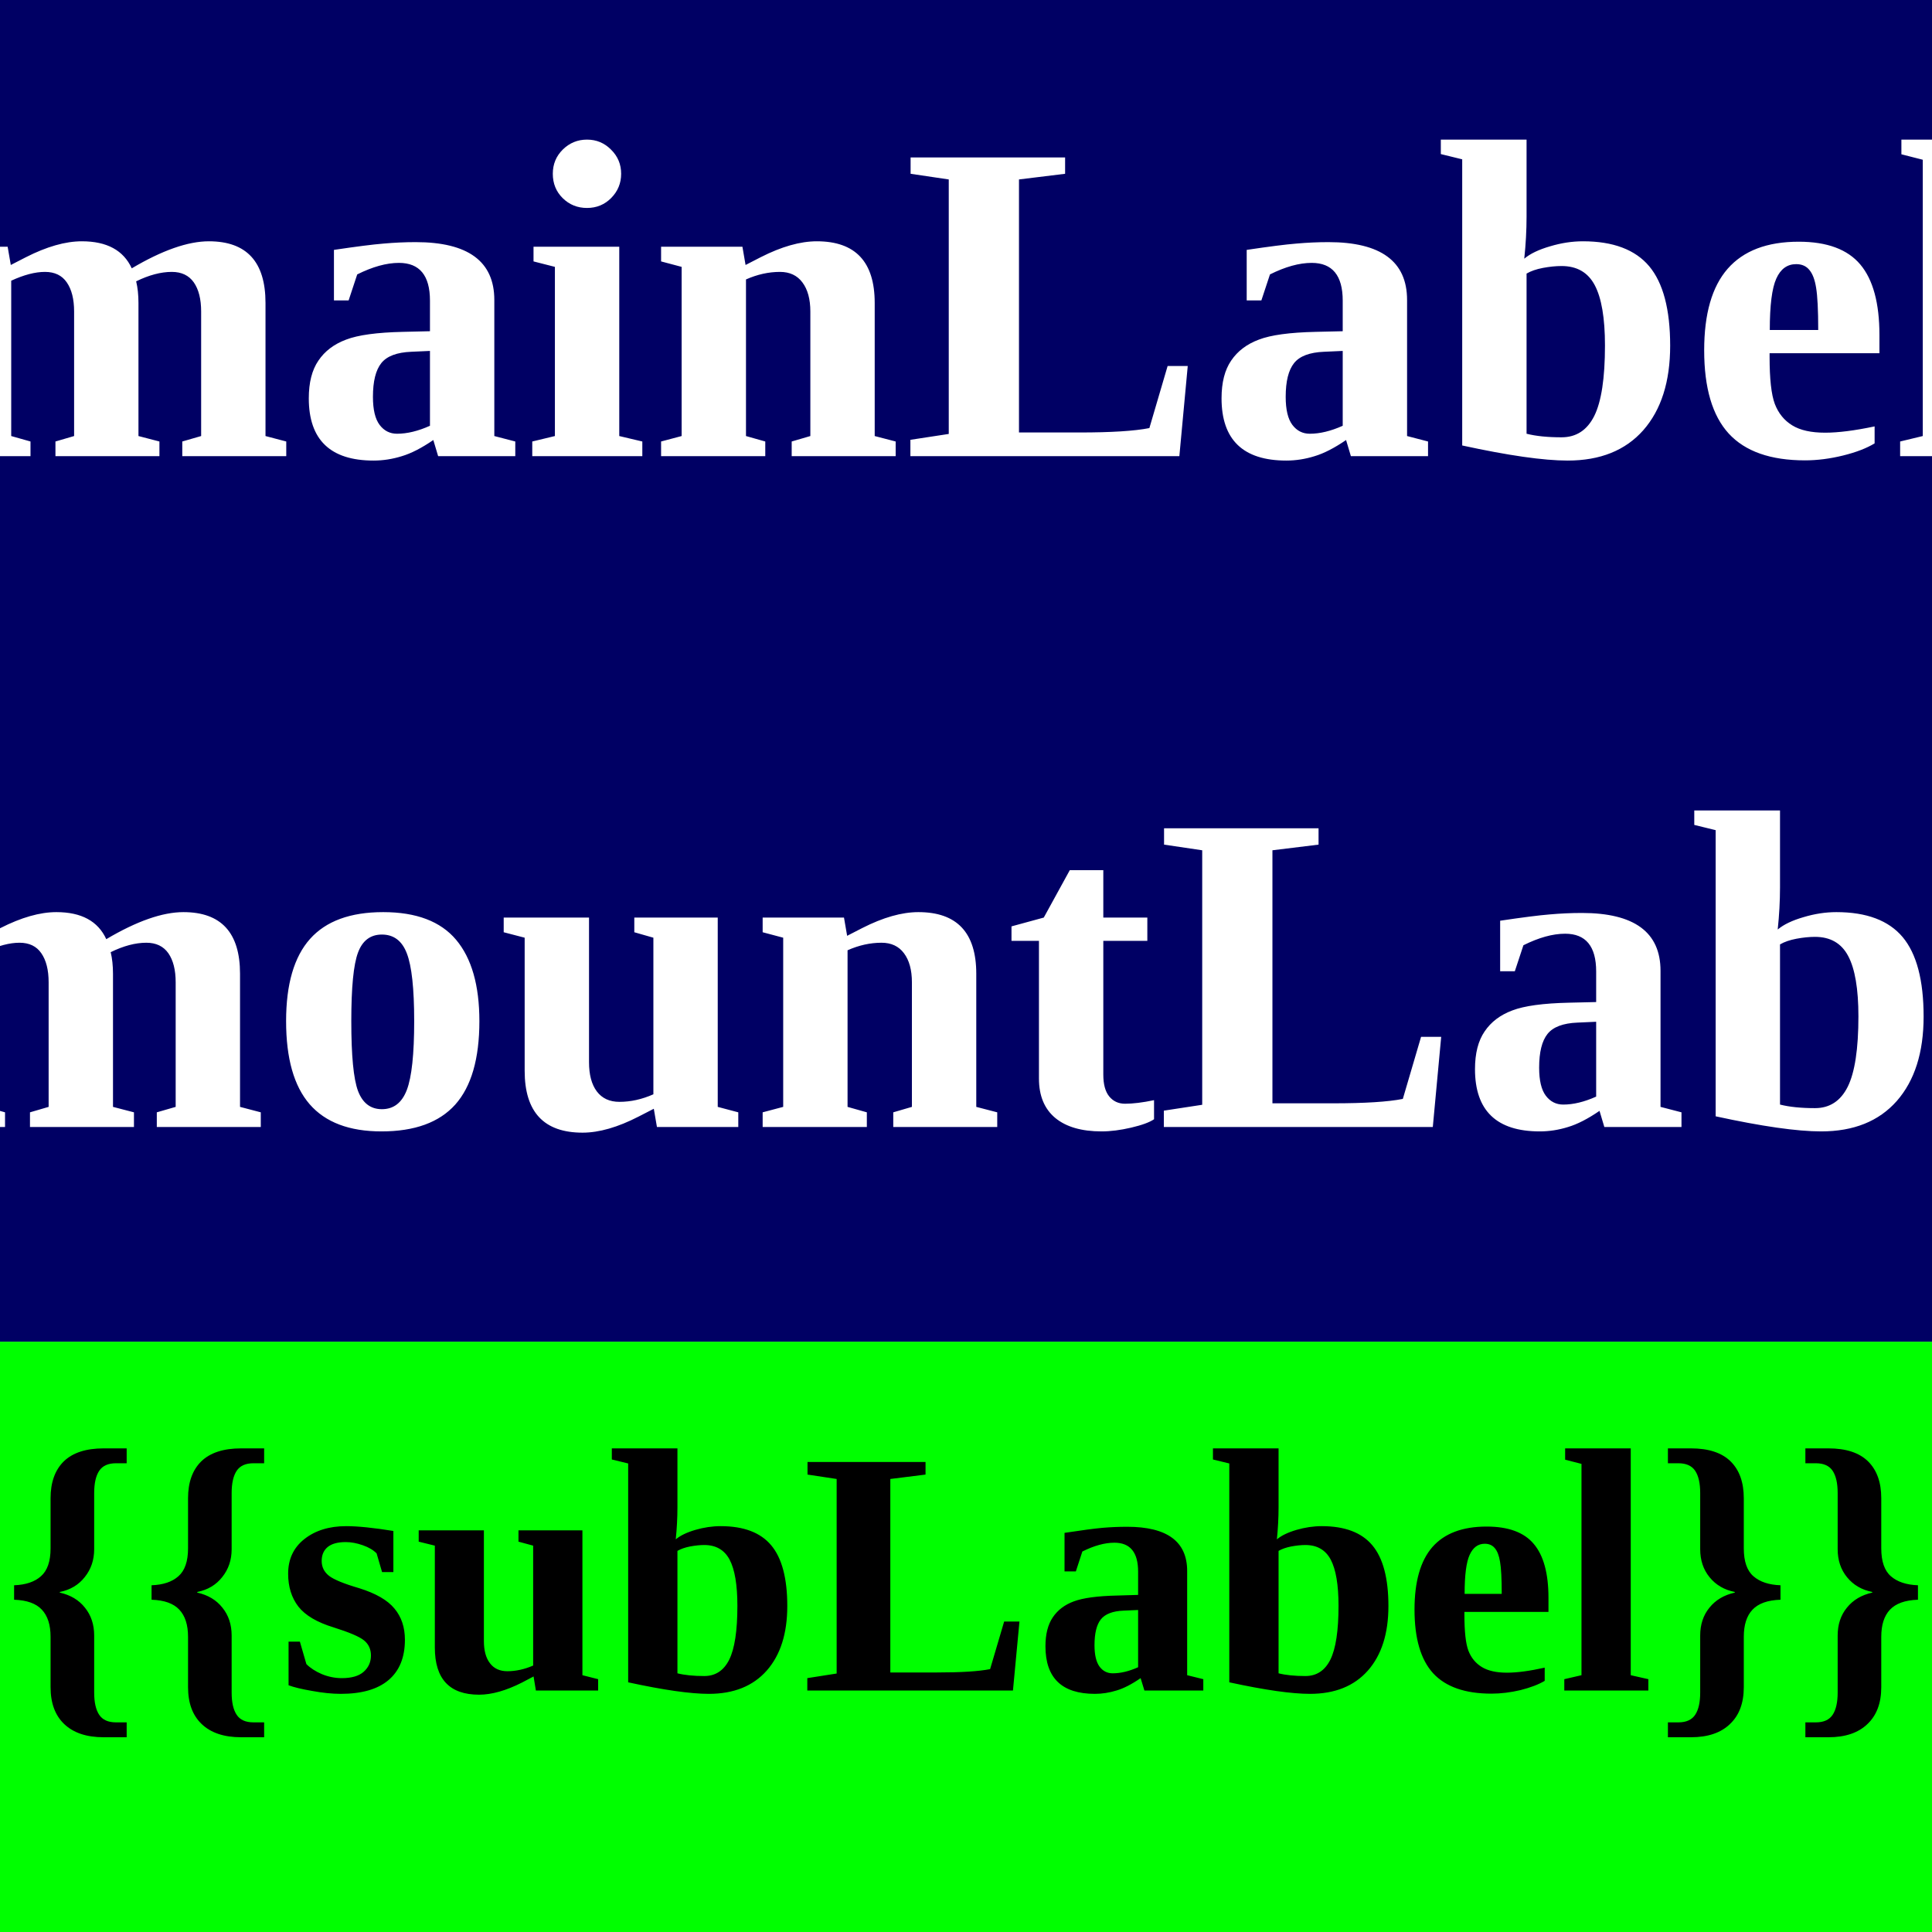
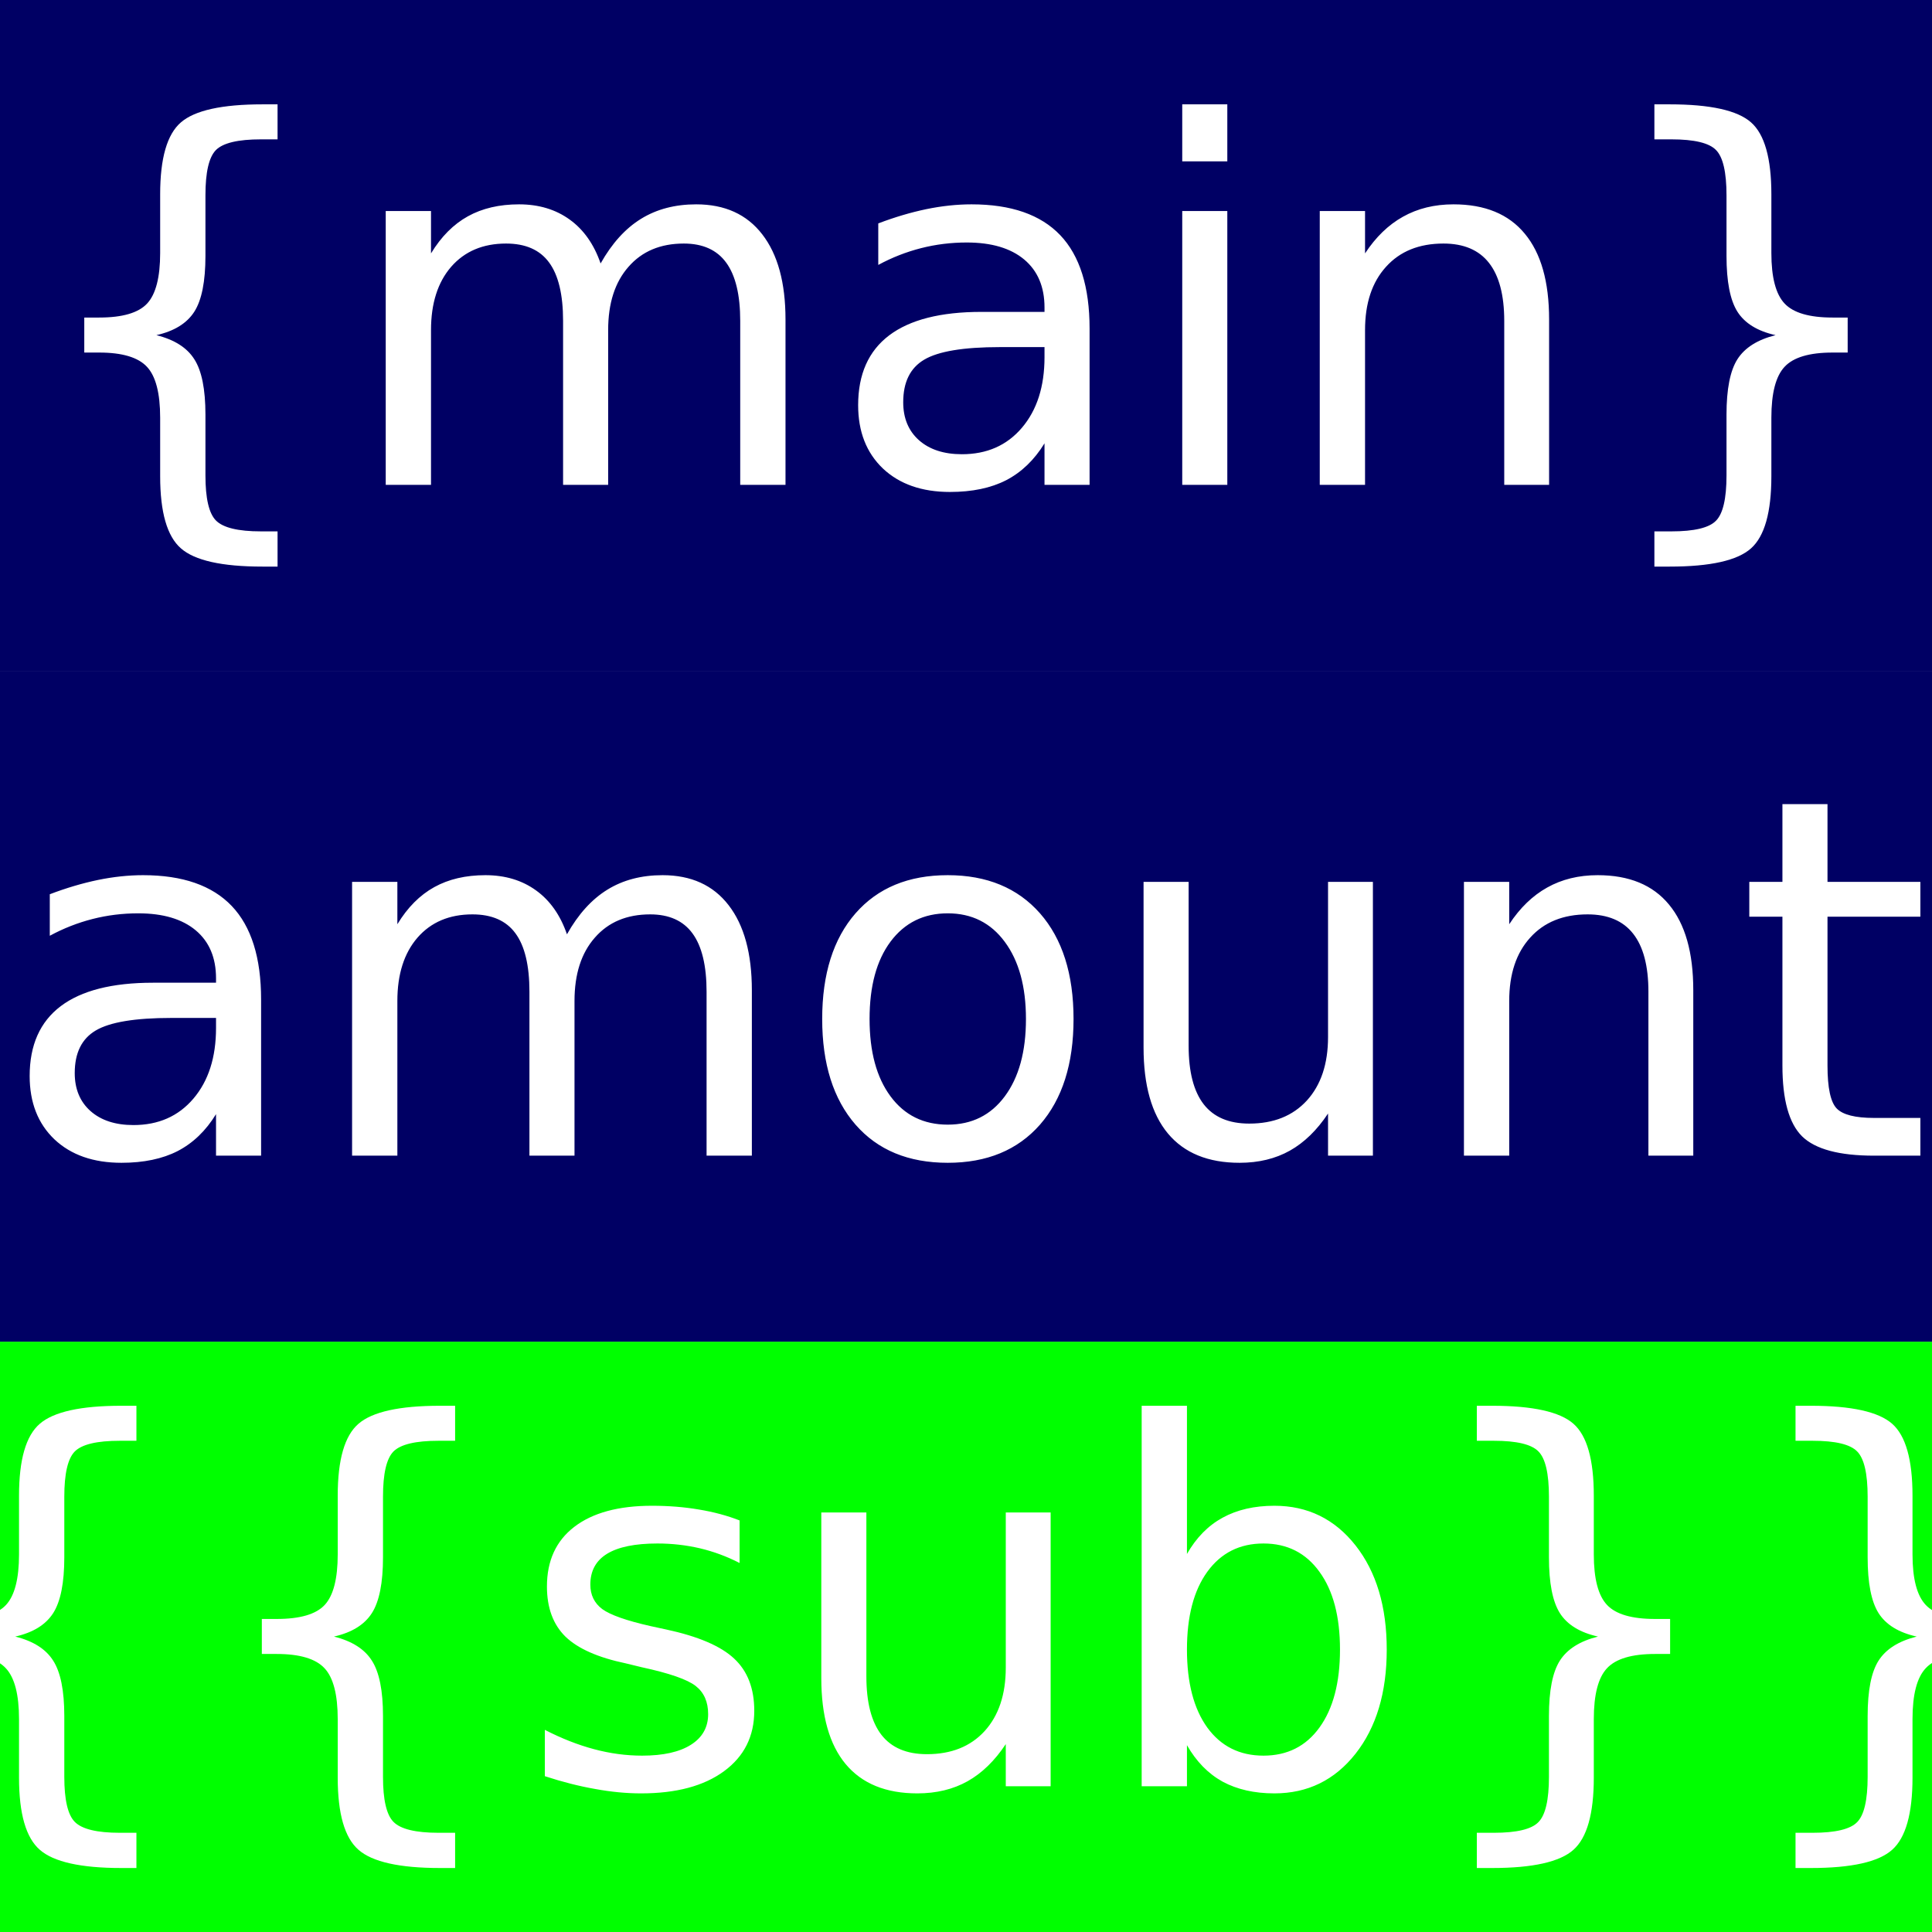
<svg xmlns="http://www.w3.org/2000/svg" width="144" height="144" viewBox="0 0 144 144" version="1.1" id="svg1">
+   <defs id="defs1" />
  <g id="layer1">
-     <rect style="display:inline;fill:#00ff00;fill-opacity:1" x="0" y="100" width="144" height="44" id="path1" />
-     <rect style="display:inline;fill:#000064;fill-opacity:1" x="0" y="0" width="144" height="100" id="path2" />
-     <text id="text-section-1" style="font-weight:700;font-size:34px;text-anchor:middle;fill:#FFFFFF;" x="72" y="34">{{mainLabel}}</text>
-     <text id="text-section-2" style="font-weight:700;font-size:34px;text-anchor:middle;fill:#FFFFFF;" x="72" y="84">{{amountLabel}}</text>
-     <text id="text-section-3" style="font-weight:700;font-size:26px;text-anchor:middle;fill:#000000;" x="72" y="126">{{subLabel}}</text>
+     <rect style="fill:#00ff00;fill-opacity:1;stroke:none;stroke-width:3.269" id="rect4" width="144" height="44" x="0" y="100" />
+     <text xml:space="preserve" style="font-size:37.333px;font-family:'DejaVu Sans';-inkscape-font-specification:'DejaVu Sans';writing-mode:lr-tb;direction:ltr;fill:#ffffff;fill-opacity:1;stroke:none;stroke-width:3.269" x="-8.91" y="133.138" id="SubLabel">
+       <tspan id="tspan6" x="-8.91" y="133.138">{{sub}}</tspan>
+     </text>
+     <rect style="fill:#000064;fill-opacity:1;stroke:none;stroke-width:3.269" id="rect3" width="144" height="50" x="0" y="50" />
+     <text xml:space="preserve" style="font-size:37.333px;font-family:'DejaVu Sans';-inkscape-font-specification:'DejaVu Sans';writing-mode:lr-tb;direction:ltr;fill:#ffffff;fill-opacity:1;stroke:none;stroke-width:3.269" x="-47.529" y="86.138" id="AmountText">
+       <tspan id="tspan5" x="-47.529" y="86.138">{{amount}}</tspan>
+     </text>
+     <rect style="fill:#000064;fill-opacity:1;stroke:none;stroke-width:3.269" id="rect2" width="144" height="50" x="0" y="0" />
+     <text xml:space="preserve" style="font-size:37.333px;font-family:'DejaVu Sans';-inkscape-font-specification:'DejaVu Sans';writing-mode:lr-tb;direction:ltr;fill:#ffffff;fill-opacity:1;stroke:none;stroke-width:3.269" x="-22.144" y="36.138" id="text4">
+       <tspan id="tspan4" x="-22.144" y="36.138" style="font-size:37.333px;fill:#ffffff;fill-opacity:1">{{main}}</tspan>
+     </text>
  </g>
</svg>
